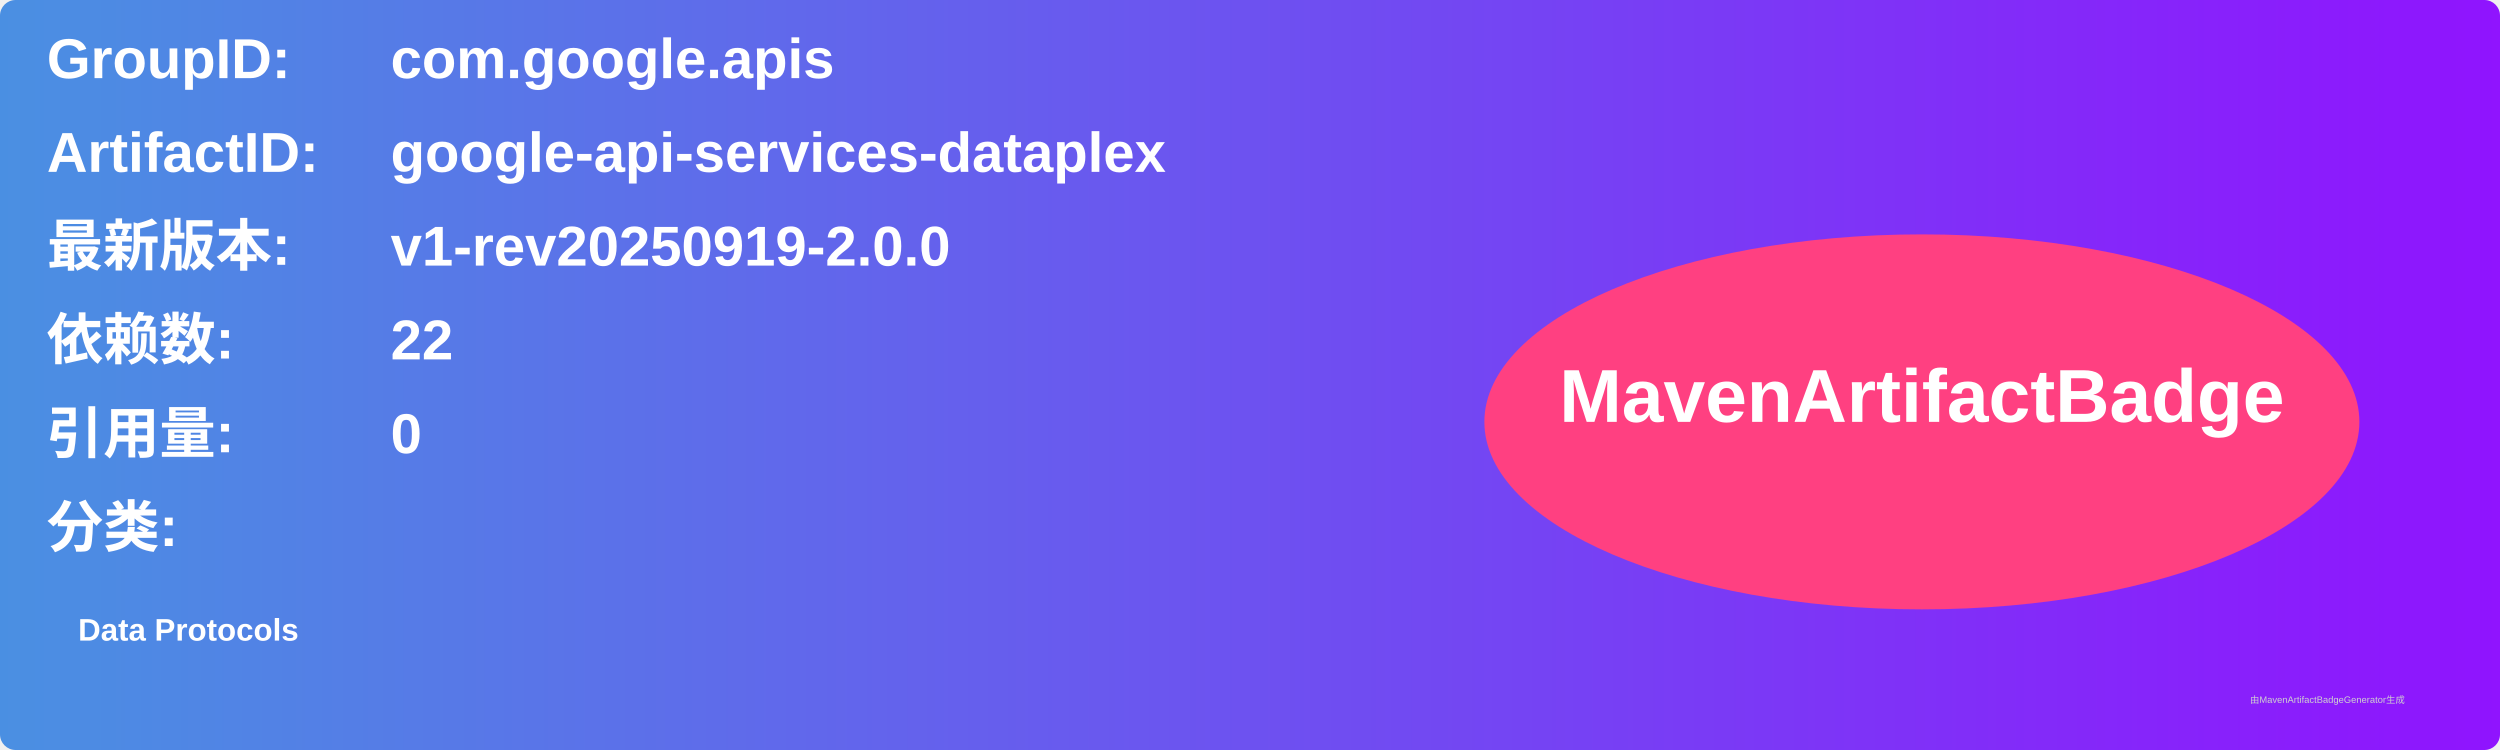
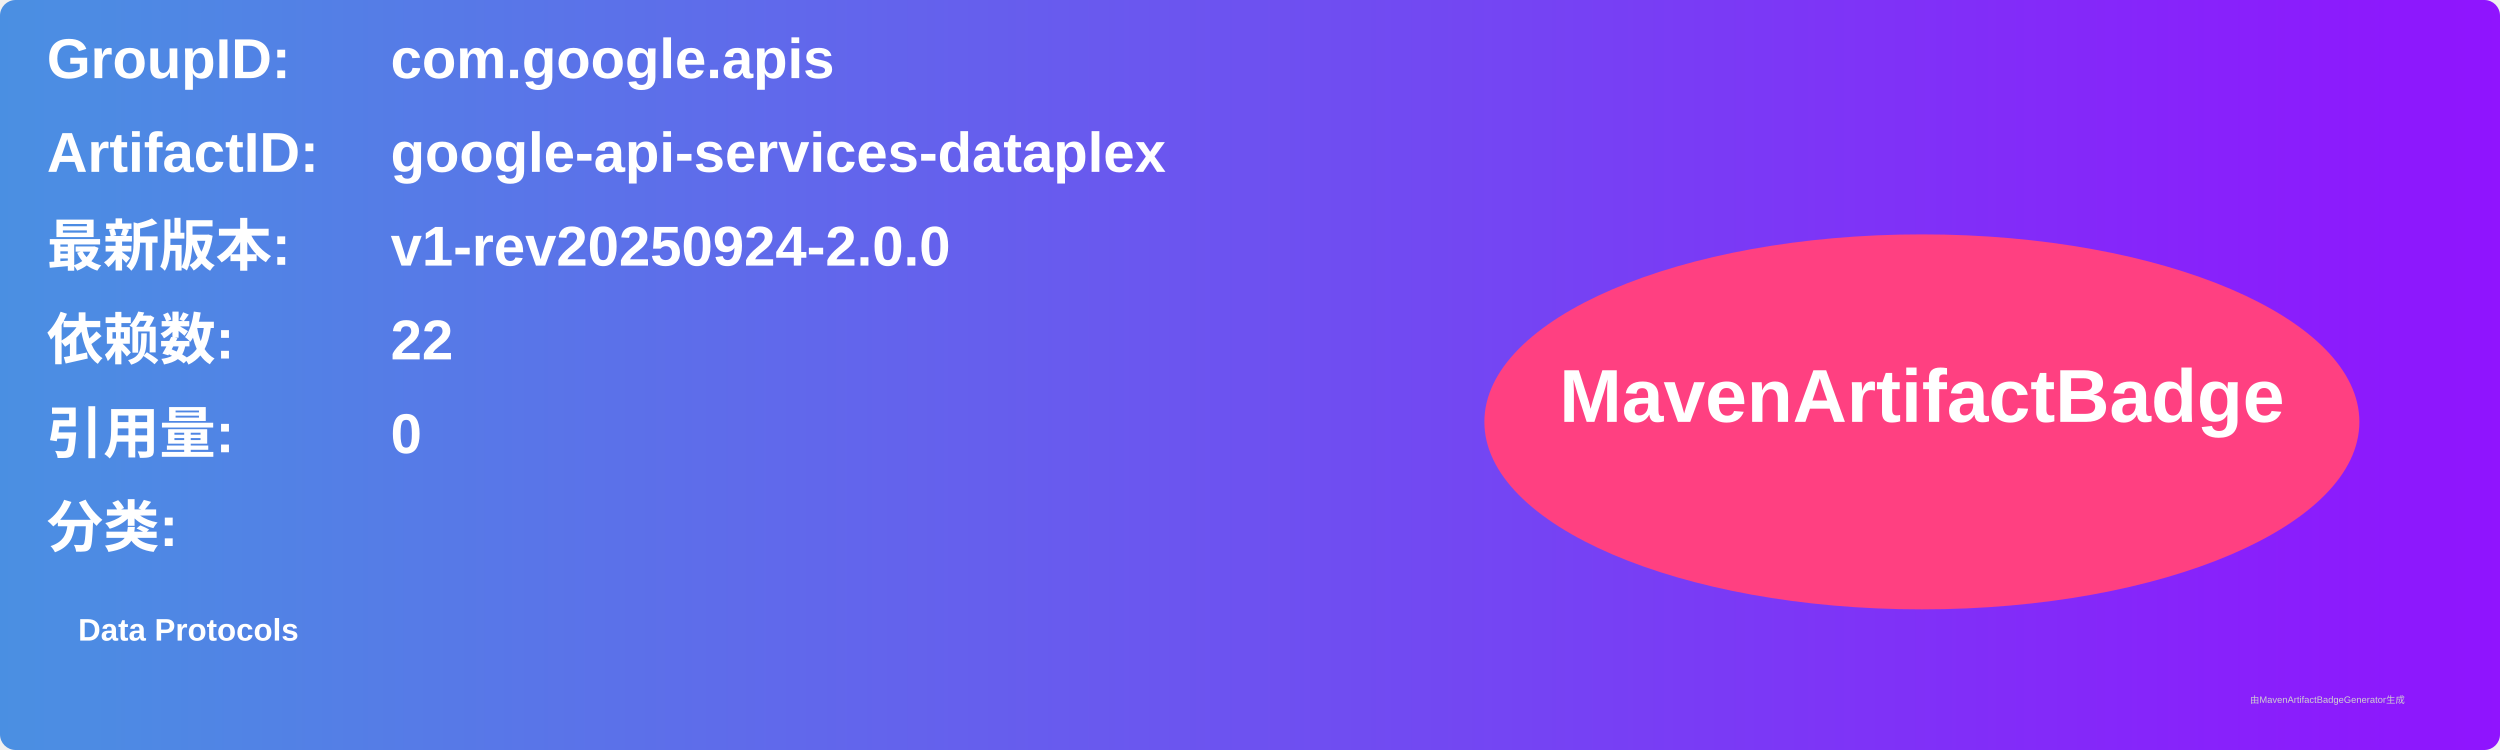
<svg xmlns="http://www.w3.org/2000/svg" width="800" height="240" viewBox="0 0 800 240">
  <linearGradient id="grad" x1="0%" y1="0%" x2="100%" y2="0%">
    <stop offset="0%" stop-color="#4a90e2" />
    <stop offset="100%" stop-color="#9013fe" />
  </linearGradient>
  <rect width="100%" height="100%" rx="5" ry="5" fill="url(#grad)" />
  <g transform="translate(15, 15)">
    <text x="0" y="10" font-family="Arial" font-size="18" fill="white" font-weight="bold" width="260">GroupID:</text>
    <text x="110" y="10" font-family="Arial" font-size="18" fill="white" font-weight="bold" width="460">com.google.apis</text>
    <text x="0" y="40" font-family="Arial" font-size="18" fill="white" font-weight="bold" width="260">ArtifactID:</text>
    <text x="110" y="40" font-family="Arial" font-size="18" fill="white" font-weight="bold" width="460">google-api-services-dataplex</text>
    <text x="0" y="70" font-family="Arial" font-size="18" fill="white" font-weight="bold">最新版本:</text>
    <text x="110" y="70" font-family="Arial" font-size="18" fill="white" font-weight="bold">
-       <tspan font-weight="bold">v1-rev20250919-2.0.0</tspan>
+       <tspan font-weight="bold">v1-rev20250924-2.0.0</tspan>
    </text>
    <text x="0" y="100" font-family="Arial" font-size="18" fill="white" font-weight="bold">依赖数: </text>
    <text x="110" y="100" font-family="Arial" font-size="18" fill="white">
      <tspan font-weight="bold">22</tspan>
    </text>
    <text x="0" y="130" font-family="Arial" font-size="18" fill="white" font-weight="bold">引用量: </text>
    <text x="110" y="130" font-family="Arial" font-size="18" fill="white">
      <tspan font-weight="bold">0</tspan>
    </text>
    <text x="0" y="160" font-family="Arial" font-size="18" fill="white" font-weight="bold">分类:</text>
    <text x="10" y="190" font-family="Arial" font-size="10" fill="white">
      <tspan font-weight="bold">Data Protocols</tspan>
    </text>
    <ellipse cx="600" cy="120" rx="140" ry="60" fill="#ff4081" />
    <text x="600" y="120" text-anchor="middle" font-family="Arial" font-size="24" fill="white" font-weight="bold">MavenArtifactBadge</text>
  </g>
  <text x="720" y="225" font-family="Arial" font-size="3" fill="#d0d0d0">由MavenArtifactBadgeGenerator生成</text>
</svg>
